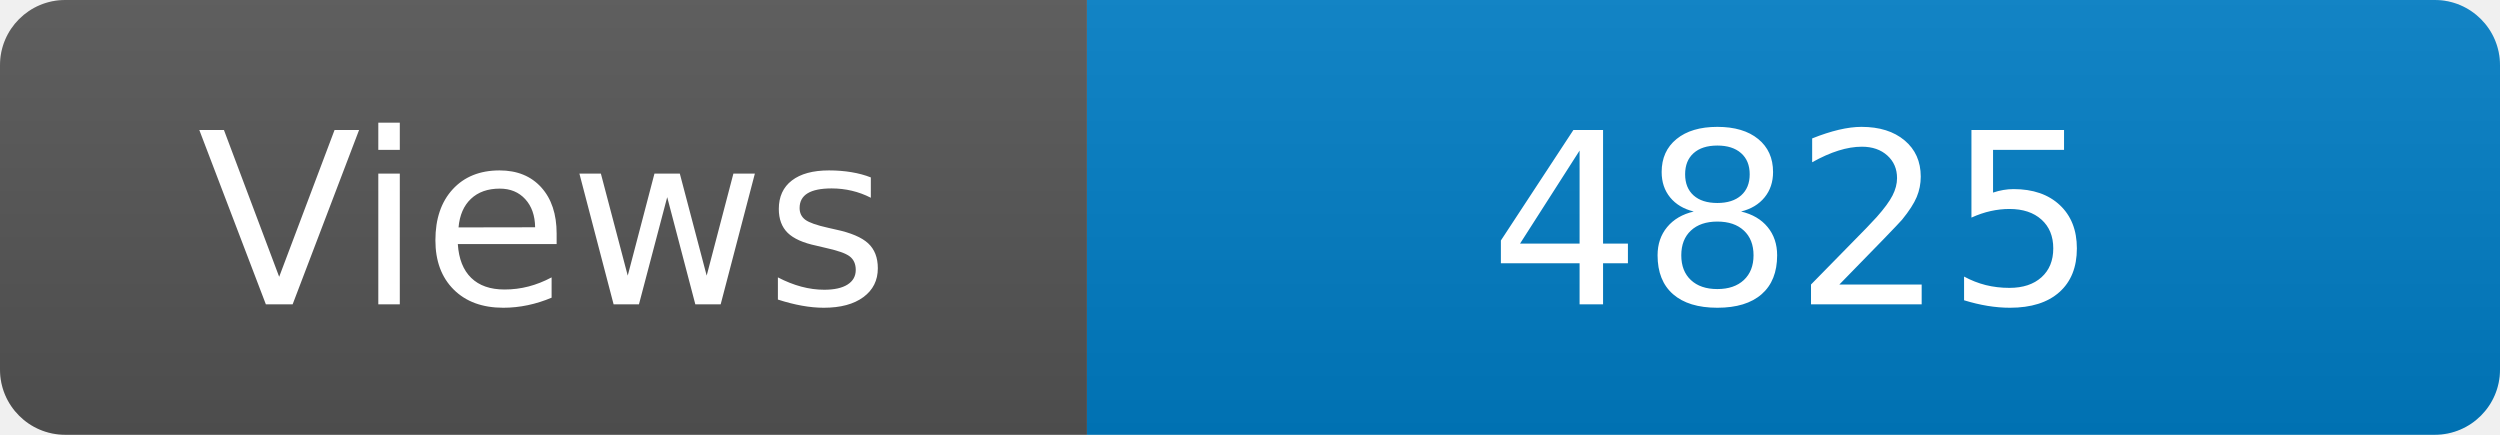
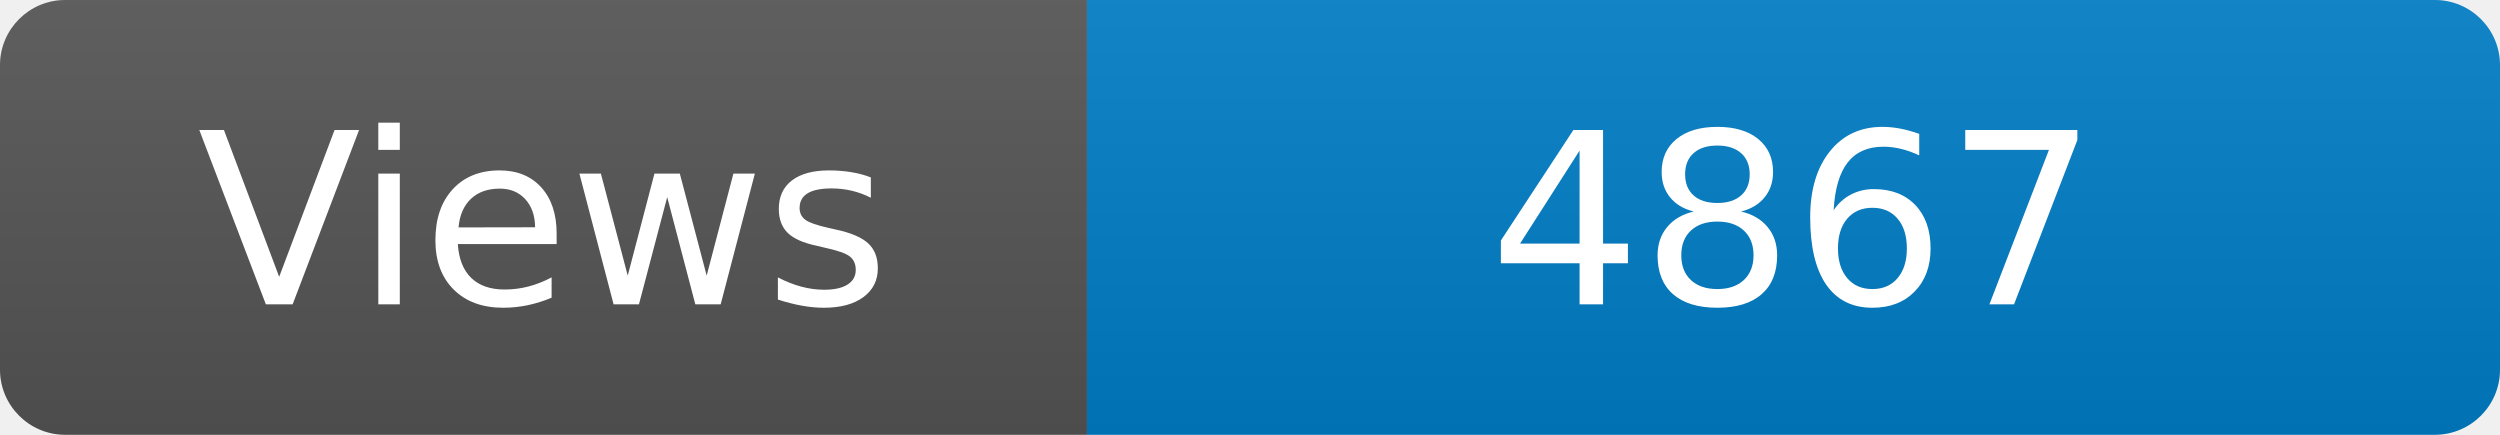
<svg xmlns="http://www.w3.org/2000/svg" width="115" height="20" role="img" aria-label="Maintained?: yes">
  <linearGradient id="s" x2="0" y2="100%">
    <stop offset="0" stop-color="#bbb" stop-opacity=".1" />
    <stop offset="1" stop-opacity=".1" />
  </linearGradient>
  <clipPath id="r">
    <rect width="115" height="20" rx="3" fill="#fff" />
  </clipPath>
  <g clip-path="url(#r)">
    <rect width="50" height="20" fill="#555" />
    <rect x="50" width="160" height="20" fill="#007ec6" />
    <rect width="115" height="20" fill="url(#s)" />
  </g>
  <g fill="#fff" text-anchor="middle" font-family="Verdana,Geneva,DejaVu Sans,sans-serif" font-size="110">
    <text x="250" y="140" transform="scale(.1)" fill="#fff">Views</text>
-     <text x="825" y="140" transform="scale(.1)" fill="#fff">4825</text>
+     <text x="825" y="140" transform="scale(.1)" fill="#fff">4867</text>
  </g>
</svg>
